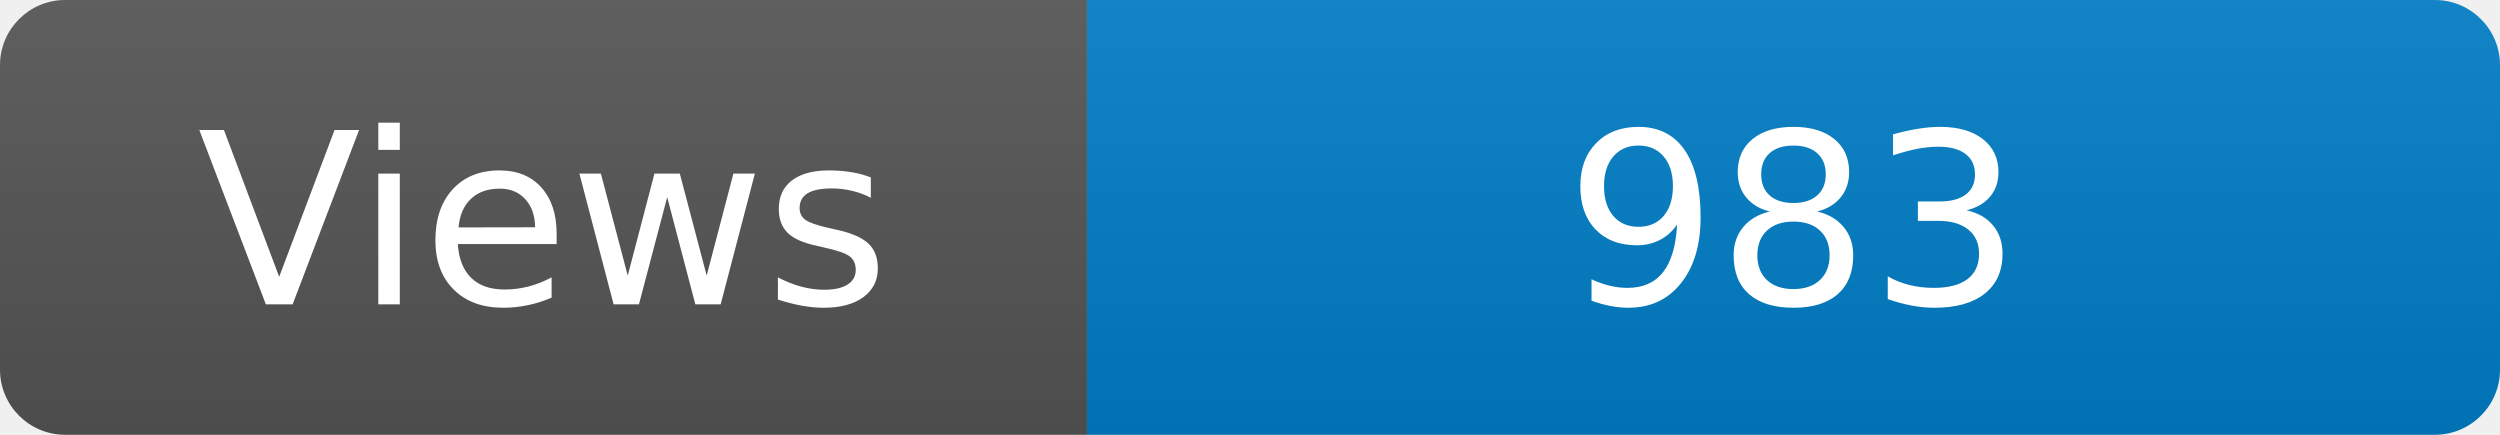
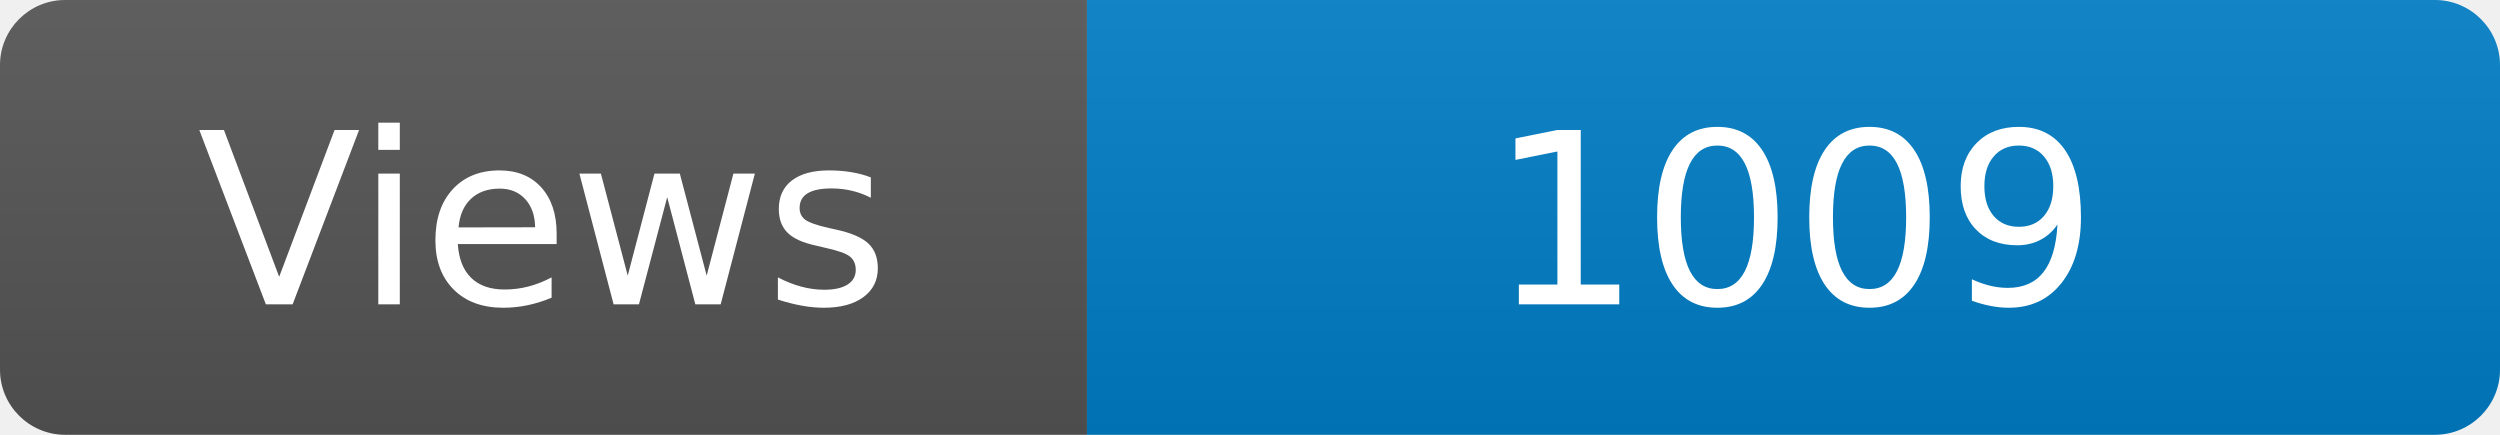
<svg xmlns="http://www.w3.org/2000/svg" width="115" height="20" role="img" aria-label="Maintained?: yes">
  <linearGradient id="s" x2="0" y2="100%">
    <stop offset="0" stop-color="#bbb" stop-opacity=".1" />
    <stop offset="1" stop-opacity=".1" />
  </linearGradient>
  <clipPath id="r">
    <rect width="115" height="20" rx="3" fill="#fff" />
  </clipPath>
  <g clip-path="url(#r)">
    <rect width="50" height="20" fill="#555" />
    <rect x="50" width="160" height="20" fill="#007ec6" />
    <rect width="115" height="20" fill="url(#s)" />
  </g>
  <g fill="#fff" text-anchor="middle" font-family="Verdana,Geneva,DejaVu Sans,sans-serif" font-size="110">
    <text x="250" y="140" transform="scale(.1)" fill="#fff">Views</text>
-     <text x="825" y="140" transform="scale(.1)" fill="#fff">983</text>
+     <text x="825" y="140" transform="scale(.1)" fill="#fff">1009</text>
  </g>
</svg>
